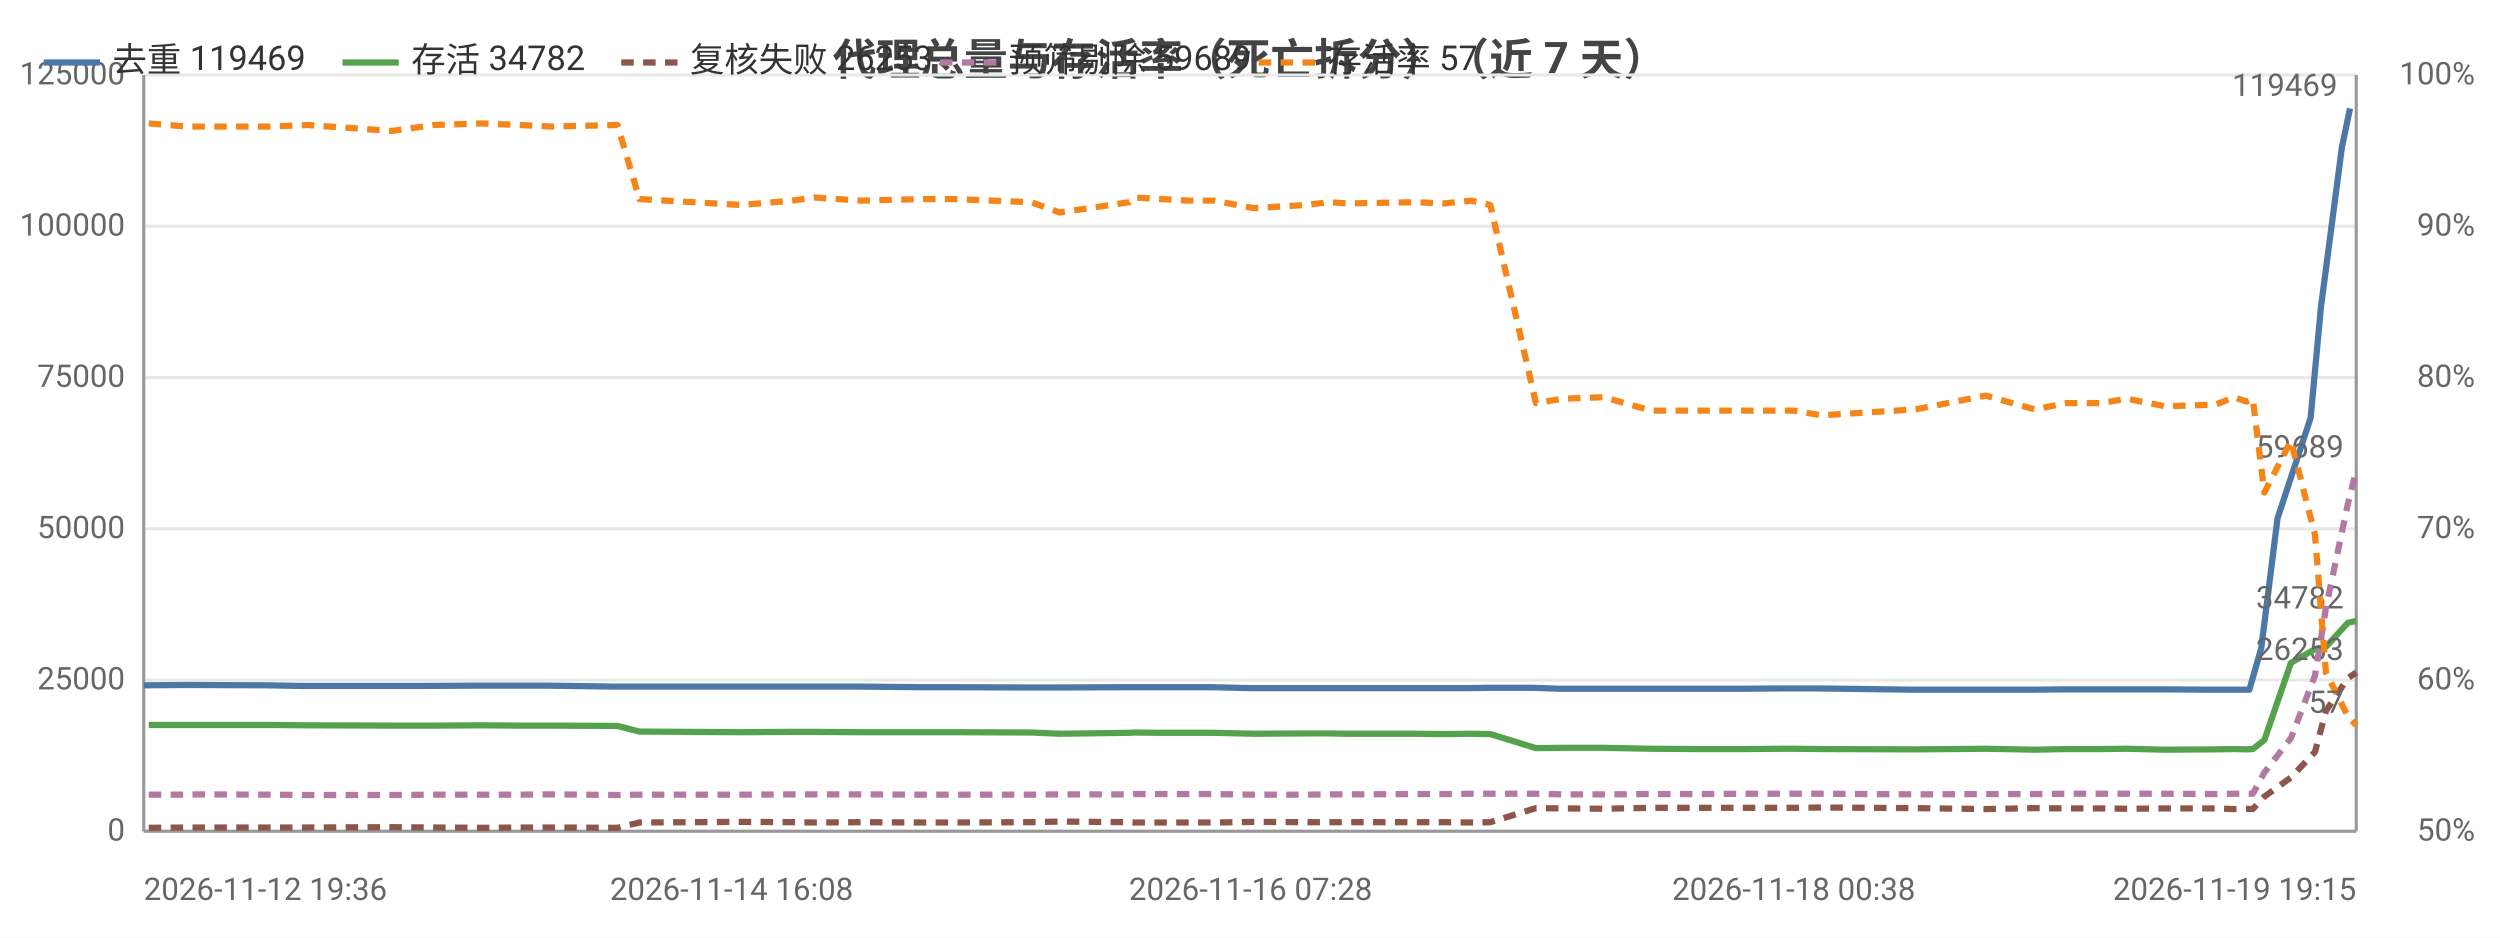
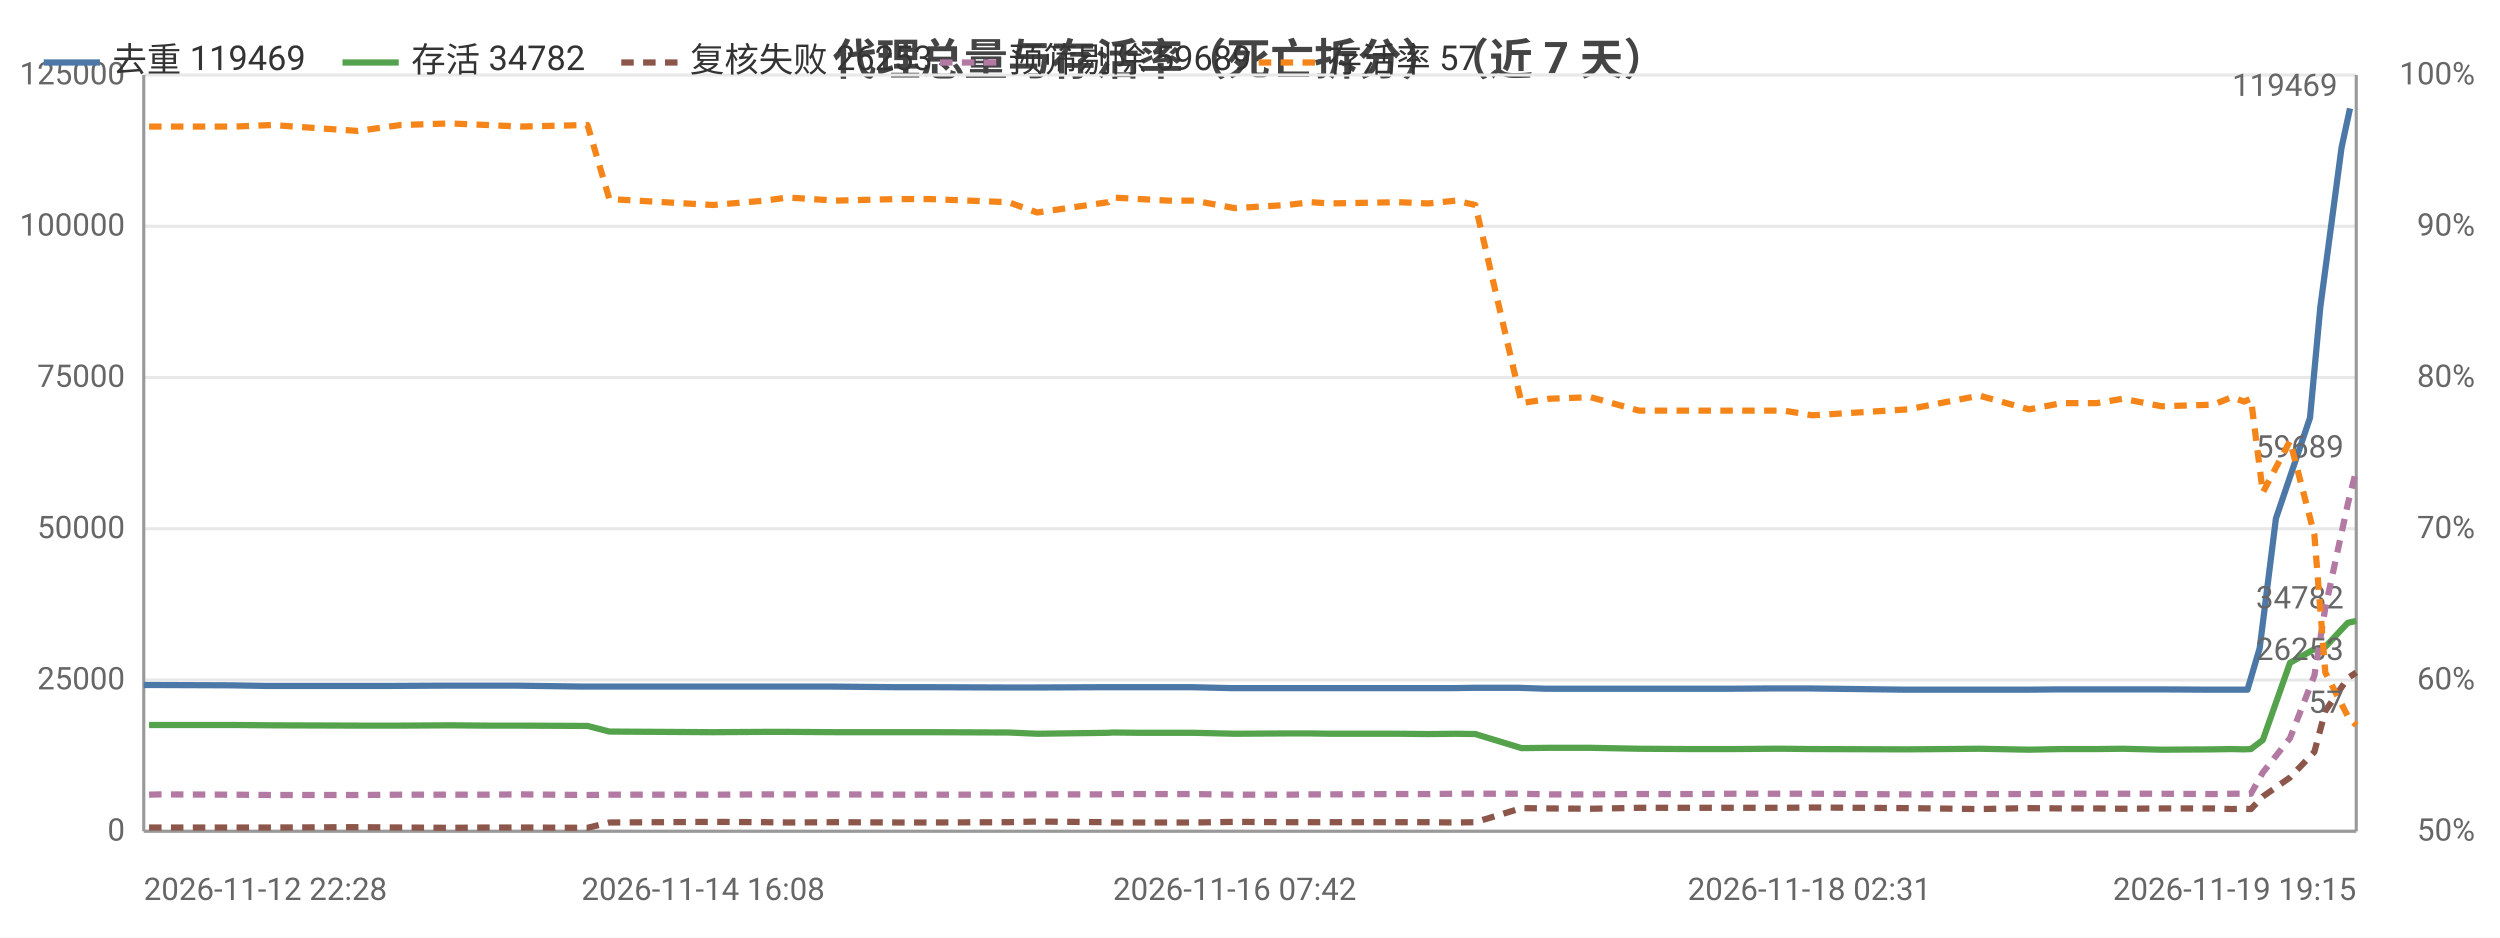
<svg xmlns="http://www.w3.org/2000/svg" width="800" height="300" viewBox="0 0 800 300">
  <rect width="800" height="300" fill="#ffffff" />
  <style>text{font-family:system-ui,-apple-system,'Segoe UI',Roboto,'PingFang SC','Microsoft YaHei','Noto Sans CJK SC',sans-serif}.g{stroke:#e8e8e8;stroke-width:1}.a{stroke:#999;stroke-width:1}.t{font-size:10px;fill:#666}.m{font-size:10px;text-anchor:middle;fill:#666}.e{font-size:10px;text-anchor:end;fill:#666}.l{font-size:11px;fill:#333}.tt{font-size:14px;font-weight:600;text-anchor:middle;fill:#444}.em{font-size:13px;text-anchor:middle;fill:#999}</style>
  <text class="tt" x="400.0" y="24">代理总量与存活率（死亡拆分）（近 7 天）</text>
  <line class="g" x1="46" y1="266" x2="754" y2="266" />
  <text class="e" x="40" y="269">0</text>
  <line class="g" x1="46" y1="217.6" x2="754" y2="217.6" />
  <text class="e" x="40" y="220.6">25000</text>
  <line class="g" x1="46" y1="169.2" x2="754" y2="169.2" />
  <text class="e" x="40" y="172.2">50000</text>
  <line class="g" x1="46" y1="120.8" x2="754" y2="120.8" />
  <text class="e" x="40" y="123.8">75000</text>
  <line class="g" x1="46" y1="72.4" x2="754" y2="72.4" />
  <text class="e" x="40" y="75.4">100000</text>
  <line class="g" x1="46" y1="24" x2="754" y2="24" />
  <text class="e" x="40" y="27">125000</text>
  <text class="e" x="792" y="269">50%</text>
  <text class="e" x="792" y="220.6">60%</text>
  <text class="e" x="792" y="172.2">70%</text>
  <text class="e" x="792" y="123.8">80%</text>
  <text class="e" x="792" y="75.4">90%</text>
  <text class="e" x="792" y="27">100%</text>
  <line class="a" x1="754" y1="24" x2="754" y2="266" />
  <line class="a" x1="46" y1="24" x2="46" y2="266" />
  <line class="a" x1="46" y1="266" x2="754" y2="266" />
-   <polyline fill="none" stroke="#4c78a8" stroke-width="2" stroke-linejoin="round" points="46,219.3 58.1,219.2 61.6,219.2 85.4,219.3 96.6,219.5 123.6,219.5 134.6,219.5 152.8,219.4 164.7,219.4 175.0,219.4 195.7,219.7 203.1,219.7 234.1,219.7 235.6,219.7 251.8,219.7 259.3,219.7 274.4,219.7 294.3,219.9 304.4,219.9 329.0,220.0 338.1,220.0 360.4,219.9 362.1,219.9 370.6,219.9 379.5,219.9 387.6,219.9 400.2,220.2 416.7,220.2 424.2,220.2 430.3,220.2 451.8,220.2 461.2,220.2 469.9,220.2 476.1,220.1 490.7,220.1 499.1,220.4 512.2,220.4 527.3,220.4 543.3,220.4 556.8,220.4 569.4,220.3 573.2,220.3 582.0,220.3 612.2,220.7 634.6,220.7 650.0,220.7 660.5,220.6 671.6,220.6 679.7,220.6 692.0,220.6 708.1,220.7 714.1,220.7 717.9,220.7 719.8,220.7 723.6,207.4 728.8,165.9 739.4,133.7 742.7,98.3 749.4,47.2 752.0,34.7" />
-   <circle cx="46" cy="219.3" r="4" fill="transparent" />
-   <circle cx="85.4" cy="219.3" r="4" fill="transparent" />
-   <circle cx="134.6" cy="219.5" r="4" fill="transparent" />
-   <circle cx="175.0" cy="219.4" r="4" fill="transparent" />
-   <circle cx="234.1" cy="219.7" r="4" fill="transparent" />
-   <circle cx="274.4" cy="219.7" r="4" fill="transparent" />
-   <circle cx="329.0" cy="220.0" r="4" fill="transparent" />
-   <circle cx="362.1" cy="219.9" r="4" fill="transparent" />
-   <circle cx="387.6" cy="219.9" r="4" fill="transparent" />
-   <circle cx="424.2" cy="220.2" r="4" fill="transparent" />
-   <circle cx="461.2" cy="220.2" r="4" fill="transparent" />
-   <circle cx="490.7" cy="220.1" r="4" fill="transparent" />
-   <circle cx="527.3" cy="220.4" r="4" fill="transparent" />
-   <circle cx="569.4" cy="220.3" r="4" fill="transparent" />
-   <circle cx="612.2" cy="220.7" r="4" fill="transparent" />
-   <circle cx="671.6" cy="220.6" r="4" fill="transparent" />
-   <circle cx="708.1" cy="220.7" r="4" fill="transparent" />
-   <circle cx="719.8" cy="220.7" r="4" fill="transparent" />
-   <circle cx="739.4" cy="133.7" r="4" fill="transparent" />
+   <polyline fill="none" stroke="#4c78a8" stroke-width="2" stroke-linejoin="round" points="46,219.2 49.5,219.2 73.8,219.3 85.2,219.5 112.7,219.5 123.8,219.5 142.4,219.4 154.5,219.4 164.9,219.4 186.0,219.7 193.5,219.7 225.0,219.7 226.6,219.7 243.1,219.7 250.7,219.7 266.1,219.7 286.3,219.9 296.5,219.9 321.6,220.0 330.9,220.0 353.6,219.9 355.3,219.9 363.9,219.9 373.0,219.9 381.2,219.9 394.1,220.2 410.8,220.2 418.5,220.2 424.7,220.2 446.5,220.2 456.1,220.2 465.0,220.2 471.2,220.1 486.1,220.1 494.7,220.4 508.0,220.4 523.4,220.4 539.6,220.4 553.3,220.4 566.2,220.3 570.1,220.3 579.0,220.3 609.8,220.7 632.5,220.7 648.2,220.7 658.9,220.6 670.1,220.6 678.5,220.6 690.9,220.6 707.3,220.7 713.4,220.7 717.3,220.7 719.2,220.7 723.1,207.4 728.3,165.9 739.2,133.7 742.5,98.3 749.3,47.2 752.0,34.7" />
+   <circle cx="46" cy="219.2" r="4" fill="transparent" />
+   <circle cx="85.2" cy="219.5" r="4" fill="transparent" />
+   <circle cx="142.4" cy="219.4" r="4" fill="transparent" />
+   <circle cx="186.0" cy="219.7" r="4" fill="transparent" />
+   <circle cx="226.6" cy="219.7" r="4" fill="transparent" />
+   <circle cx="266.1" cy="219.7" r="4" fill="transparent" />
+   <circle cx="321.6" cy="220.0" r="4" fill="transparent" />
+   <circle cx="355.3" cy="219.9" r="4" fill="transparent" />
+   <circle cx="381.2" cy="219.9" r="4" fill="transparent" />
+   <circle cx="418.5" cy="220.2" r="4" fill="transparent" />
+   <circle cx="465.0" cy="220.2" r="4" fill="transparent" />
+   <circle cx="494.7" cy="220.4" r="4" fill="transparent" />
+   <circle cx="539.6" cy="220.4" r="4" fill="transparent" />
+   <circle cx="570.1" cy="220.3" r="4" fill="transparent" />
+   <circle cx="632.5" cy="220.7" r="4" fill="transparent" />
+   <circle cx="670.1" cy="220.6" r="4" fill="transparent" />
+   <circle cx="707.3" cy="220.7" r="4" fill="transparent" />
+   <circle cx="719.2" cy="220.7" r="4" fill="transparent" />
+   <circle cx="739.2" cy="133.7" r="4" fill="transparent" />
  <circle cx="752.0" cy="34.7" r="4" fill="transparent" />
  <text class="t" x="748.0" y="30.7" text-anchor="end" fill="#4c78a8">119469</text>
-   <polyline fill="none" stroke="#54a24b" stroke-width="2" stroke-linejoin="round" points="47.6,232.0 59.7,232.0 63.1,232.0 86.8,232.0 98.4,232.1 125.5,232.2 138.8,232.2 154.4,232.1 166.1,232.2 176.5,232.2 197.6,232.3 204.6,234.1 237.2,234.3 253.4,234.2 260.7,234.2 275.7,234.3 295.1,234.3 305.1,234.3 330.0,234.4 339.1,234.8 361.4,234.5 362.9,234.4 371.5,234.5 380.3,234.5 388.5,234.5 401.2,234.8 417.7,234.7 425.3,234.7 431.2,234.8 452.9,234.8 462.1,234.9 470.8,234.8 476.9,234.9 491.5,239.4 500.1,239.3 513.2,239.3 528.4,239.6 544.3,239.7 557.8,239.7 570.3,239.6 574.0,239.6 582.9,239.7 613.0,239.8 635.4,239.6 651.1,239.9 661.3,239.7 672.3,239.7 680.6,239.6 692.8,239.9 709.0,239.8 714.9,239.7 718.8,239.8 720.9,239.7 724.6,236.8 733.1,212.1 740.8,207.7 744.3,207.0 751.3,199.3 754,198.7" />
-   <circle cx="47.6" cy="232.0" r="4" fill="transparent" />
-   <circle cx="86.8" cy="232.0" r="4" fill="transparent" />
-   <circle cx="138.8" cy="232.2" r="4" fill="transparent" />
-   <circle cx="176.5" cy="232.2" r="4" fill="transparent" />
-   <circle cx="237.2" cy="234.3" r="4" fill="transparent" />
-   <circle cx="275.7" cy="234.3" r="4" fill="transparent" />
-   <circle cx="330.0" cy="234.4" r="4" fill="transparent" />
-   <circle cx="362.9" cy="234.4" r="4" fill="transparent" />
-   <circle cx="388.5" cy="234.5" r="4" fill="transparent" />
-   <circle cx="425.3" cy="234.7" r="4" fill="transparent" />
-   <circle cx="470.8" cy="234.8" r="4" fill="transparent" />
-   <circle cx="500.1" cy="239.3" r="4" fill="transparent" />
-   <circle cx="544.3" cy="239.7" r="4" fill="transparent" />
-   <circle cx="574.0" cy="239.6" r="4" fill="transparent" />
-   <circle cx="635.4" cy="239.6" r="4" fill="transparent" />
-   <circle cx="672.3" cy="239.7" r="4" fill="transparent" />
-   <circle cx="709.0" cy="239.8" r="4" fill="transparent" />
-   <circle cx="720.9" cy="239.7" r="4" fill="transparent" />
-   <circle cx="740.8" cy="207.7" r="4" fill="transparent" />
+   <polyline fill="none" stroke="#54a24b" stroke-width="2" stroke-linejoin="round" points="47.7,232.0 51.1,232.0 75.2,232.0 87.0,232.1 114.5,232.2 128.2,232.2 144.0,232.1 155.9,232.2 166.5,232.2 188.0,232.3 195.0,234.1 228.2,234.3 244.7,234.2 252.1,234.2 267.4,234.3 287.1,234.3 297.3,234.3 322.7,234.4 331.9,234.8 354.6,234.5 356.1,234.4 364.8,234.5 373.8,234.5 382.1,234.5 395.1,234.8 411.8,234.7 419.5,234.7 425.6,234.8 447.6,234.8 457.0,234.9 465.9,234.8 472.1,234.9 486.9,239.4 495.7,239.3 509.0,239.3 524.5,239.6 540.7,239.7 554.4,239.7 567.1,239.6 570.9,239.6 579.9,239.7 610.5,239.8 633.4,239.6 649.3,239.9 659.7,239.7 670.9,239.7 679.3,239.6 691.7,239.9 708.2,239.8 714.2,239.7 718.1,239.8 720.3,239.7 724.1,236.8 732.8,212.1 740.6,207.7 744.1,207.0 751.3,199.3 754,198.7" />
+   <circle cx="47.7" cy="232.0" r="4" fill="transparent" />
+   <circle cx="87.0" cy="232.1" r="4" fill="transparent" />
+   <circle cx="144.0" cy="232.1" r="4" fill="transparent" />
+   <circle cx="188.0" cy="232.3" r="4" fill="transparent" />
+   <circle cx="244.7" cy="234.2" r="4" fill="transparent" />
+   <circle cx="287.1" cy="234.3" r="4" fill="transparent" />
+   <circle cx="331.9" cy="234.8" r="4" fill="transparent" />
+   <circle cx="364.8" cy="234.5" r="4" fill="transparent" />
+   <circle cx="395.1" cy="234.8" r="4" fill="transparent" />
+   <circle cx="425.6" cy="234.8" r="4" fill="transparent" />
+   <circle cx="465.9" cy="234.8" r="4" fill="transparent" />
+   <circle cx="495.7" cy="239.3" r="4" fill="transparent" />
+   <circle cx="540.7" cy="239.7" r="4" fill="transparent" />
+   <circle cx="570.9" cy="239.6" r="4" fill="transparent" />
+   <circle cx="633.4" cy="239.6" r="4" fill="transparent" />
+   <circle cx="670.9" cy="239.7" r="4" fill="transparent" />
+   <circle cx="708.2" cy="239.8" r="4" fill="transparent" />
+   <circle cx="720.3" cy="239.7" r="4" fill="transparent" />
+   <circle cx="740.6" cy="207.7" r="4" fill="transparent" />
  <circle cx="754" cy="198.7" r="4" fill="transparent" />
  <text class="t" x="750" y="194.7" text-anchor="end" fill="#54a24b">34782</text>
-   <polyline fill="none" stroke="#8c564b" stroke-width="2" stroke-dasharray="4,3" stroke-linejoin="round" points="47.6,264.9 59.7,264.8 63.1,264.8 86.8,264.8 98.4,264.8 125.5,264.7 138.8,264.8 154.4,264.9 166.1,264.8 176.5,264.8 197.6,264.9 204.6,263.2 237.2,263.0 253.4,263.1 260.7,263.2 275.7,263.1 295.1,263.2 305.1,263.2 330.0,263.1 339.1,262.9 361.4,263.1 362.9,263.2 371.5,263.2 380.3,263.2 388.5,263.2 401.2,263.0 417.7,263.1 425.3,263.1 431.2,263.1 452.9,263.1 462.1,263.1 470.8,263.2 476.9,263.1 491.5,258.6 500.1,258.7 513.2,258.8 528.4,258.5 544.3,258.5 557.8,258.5 570.3,258.5 574.0,258.5 582.9,258.4 613.0,258.6 635.4,258.9 651.1,258.6 661.3,258.7 672.3,258.7 680.6,258.8 692.8,258.7 709.0,258.7 714.9,258.9 718.8,258.8 720.9,258.9 724.6,254.9 733.1,248.8 740.8,240.6 744.3,227.5 751.3,217.0 754,215.2" />
-   <circle cx="47.6" cy="264.9" r="4" fill="transparent" />
-   <circle cx="86.8" cy="264.8" r="4" fill="transparent" />
-   <circle cx="138.8" cy="264.8" r="4" fill="transparent" />
-   <circle cx="176.5" cy="264.8" r="4" fill="transparent" />
-   <circle cx="237.2" cy="263.0" r="4" fill="transparent" />
-   <circle cx="275.7" cy="263.1" r="4" fill="transparent" />
-   <circle cx="330.0" cy="263.1" r="4" fill="transparent" />
-   <circle cx="362.9" cy="263.2" r="4" fill="transparent" />
-   <circle cx="388.5" cy="263.2" r="4" fill="transparent" />
-   <circle cx="425.3" cy="263.1" r="4" fill="transparent" />
-   <circle cx="470.8" cy="263.2" r="4" fill="transparent" />
-   <circle cx="500.1" cy="258.7" r="4" fill="transparent" />
-   <circle cx="544.3" cy="258.5" r="4" fill="transparent" />
-   <circle cx="574.0" cy="258.5" r="4" fill="transparent" />
-   <circle cx="635.4" cy="258.9" r="4" fill="transparent" />
-   <circle cx="672.3" cy="258.7" r="4" fill="transparent" />
-   <circle cx="709.0" cy="258.7" r="4" fill="transparent" />
-   <circle cx="720.9" cy="258.9" r="4" fill="transparent" />
-   <circle cx="740.8" cy="240.6" r="4" fill="transparent" />
+   <polyline fill="none" stroke="#8c564b" stroke-width="2" stroke-dasharray="4,3" stroke-linejoin="round" points="47.7,264.8 51.1,264.8 75.2,264.8 87.0,264.8 114.5,264.7 128.2,264.8 144.0,264.9 155.9,264.8 166.5,264.8 188.0,264.9 195.0,263.2 228.2,263.0 244.7,263.1 252.1,263.2 267.4,263.1 287.1,263.2 297.3,263.2 322.7,263.1 331.9,262.9 354.6,263.1 356.1,263.2 364.8,263.2 373.8,263.2 382.1,263.2 395.1,263.0 411.8,263.1 419.5,263.1 425.6,263.1 447.6,263.1 457.0,263.1 465.9,263.2 472.1,263.1 486.9,258.6 495.7,258.7 509.0,258.8 524.5,258.5 540.7,258.5 554.4,258.5 567.1,258.5 570.9,258.5 579.9,258.4 610.5,258.6 633.4,258.9 649.3,258.6 659.7,258.7 670.9,258.7 679.3,258.8 691.7,258.7 708.2,258.7 714.2,258.9 718.1,258.8 720.3,258.9 724.1,254.9 732.8,248.8 740.6,240.6 744.1,227.5 751.3,217.0 754,215.2" />
+   <circle cx="47.7" cy="264.8" r="4" fill="transparent" />
+   <circle cx="87.0" cy="264.8" r="4" fill="transparent" />
+   <circle cx="144.0" cy="264.9" r="4" fill="transparent" />
+   <circle cx="188.0" cy="264.9" r="4" fill="transparent" />
+   <circle cx="244.7" cy="263.1" r="4" fill="transparent" />
+   <circle cx="287.1" cy="263.2" r="4" fill="transparent" />
+   <circle cx="331.9" cy="262.9" r="4" fill="transparent" />
+   <circle cx="364.8" cy="263.2" r="4" fill="transparent" />
+   <circle cx="395.1" cy="263.0" r="4" fill="transparent" />
+   <circle cx="425.6" cy="263.1" r="4" fill="transparent" />
+   <circle cx="465.9" cy="263.2" r="4" fill="transparent" />
+   <circle cx="495.7" cy="258.7" r="4" fill="transparent" />
+   <circle cx="540.7" cy="258.5" r="4" fill="transparent" />
+   <circle cx="570.9" cy="258.5" r="4" fill="transparent" />
+   <circle cx="633.4" cy="258.9" r="4" fill="transparent" />
+   <circle cx="670.9" cy="258.7" r="4" fill="transparent" />
+   <circle cx="708.2" cy="258.7" r="4" fill="transparent" />
+   <circle cx="720.3" cy="258.9" r="4" fill="transparent" />
+   <circle cx="740.6" cy="240.6" r="4" fill="transparent" />
  <circle cx="754" cy="215.2" r="4" fill="transparent" />
  <text class="t" x="750" y="211.2" text-anchor="end" fill="#8c564b">26253</text>
-   <polyline fill="none" stroke="#b279a2" stroke-width="2" stroke-dasharray="4,3" stroke-linejoin="round" points="47.6,254.3 59.7,254.3 63.1,254.2 86.8,254.3 98.4,254.4 125.5,254.4 138.8,254.3 154.4,254.3 166.1,254.3 176.5,254.2 197.6,254.4 204.6,254.3 237.2,254.3 253.4,254.2 260.7,254.2 275.7,254.2 295.1,254.3 305.1,254.3 330.0,254.3 339.1,254.2 361.4,254.2 362.9,254.1 371.5,254.1 380.3,254.1 388.5,254.1 401.2,254.3 417.7,254.3 425.3,254.2 431.2,254.2 452.9,254.1 462.1,254.1 470.8,254.0 476.9,254.0 491.5,254.0 500.1,254.2 513.2,254.2 528.4,254.1 544.3,254.1 557.8,254.0 570.3,254.0 574.0,254.0 582.9,254.0 613.0,254.2 635.4,254.1 651.1,254.1 661.3,254.0 672.3,254.0 680.6,254.0 692.8,254.0 709.0,254.1 714.9,254.0 718.8,254.0 720.9,254.0 724.6,247.2 733.1,236.2 740.8,216.2 744.3,194.5 751.3,161.3 754,150.4" />
-   <circle cx="47.6" cy="254.3" r="4" fill="transparent" />
-   <circle cx="86.8" cy="254.3" r="4" fill="transparent" />
-   <circle cx="138.8" cy="254.3" r="4" fill="transparent" />
-   <circle cx="176.5" cy="254.2" r="4" fill="transparent" />
-   <circle cx="237.2" cy="254.3" r="4" fill="transparent" />
-   <circle cx="275.7" cy="254.2" r="4" fill="transparent" />
-   <circle cx="330.0" cy="254.3" r="4" fill="transparent" />
-   <circle cx="362.9" cy="254.1" r="4" fill="transparent" />
-   <circle cx="388.5" cy="254.1" r="4" fill="transparent" />
-   <circle cx="425.3" cy="254.2" r="4" fill="transparent" />
-   <circle cx="470.8" cy="254.0" r="4" fill="transparent" />
-   <circle cx="500.1" cy="254.2" r="4" fill="transparent" />
-   <circle cx="544.3" cy="254.1" r="4" fill="transparent" />
-   <circle cx="574.0" cy="254.0" r="4" fill="transparent" />
-   <circle cx="635.4" cy="254.1" r="4" fill="transparent" />
-   <circle cx="672.3" cy="254.0" r="4" fill="transparent" />
-   <circle cx="709.0" cy="254.1" r="4" fill="transparent" />
-   <circle cx="720.9" cy="254.0" r="4" fill="transparent" />
-   <circle cx="740.8" cy="216.2" r="4" fill="transparent" />
+   <polyline fill="none" stroke="#b279a2" stroke-width="2" stroke-dasharray="4,3" stroke-linejoin="round" points="47.7,254.3 51.1,254.2 75.2,254.3 87.0,254.4 114.5,254.4 128.2,254.3 144.0,254.3 155.9,254.3 166.5,254.2 188.0,254.4 195.0,254.3 228.2,254.3 244.7,254.2 252.1,254.2 267.4,254.2 287.1,254.3 297.3,254.3 322.7,254.3 331.9,254.2 354.6,254.2 356.1,254.1 364.8,254.1 373.8,254.1 382.1,254.1 395.1,254.3 411.8,254.3 419.5,254.2 425.6,254.2 447.6,254.1 457.0,254.1 465.9,254.0 472.1,254.0 486.9,254.0 495.7,254.2 509.0,254.2 524.5,254.1 540.7,254.1 554.4,254.0 567.1,254.0 570.9,254.0 579.9,254.0 610.5,254.2 633.4,254.1 649.3,254.1 659.7,254.0 670.9,254.0 679.3,254.0 691.7,254.0 708.2,254.1 714.2,254.0 718.1,254.0 720.3,254.0 724.1,247.2 732.8,236.2 740.6,216.2 744.1,194.5 751.3,161.3 754,150.4" />
+   <circle cx="47.7" cy="254.3" r="4" fill="transparent" />
+   <circle cx="87.0" cy="254.4" r="4" fill="transparent" />
+   <circle cx="144.0" cy="254.3" r="4" fill="transparent" />
+   <circle cx="188.0" cy="254.4" r="4" fill="transparent" />
+   <circle cx="244.7" cy="254.2" r="4" fill="transparent" />
+   <circle cx="287.1" cy="254.3" r="4" fill="transparent" />
+   <circle cx="331.9" cy="254.2" r="4" fill="transparent" />
+   <circle cx="364.8" cy="254.1" r="4" fill="transparent" />
+   <circle cx="395.1" cy="254.3" r="4" fill="transparent" />
+   <circle cx="425.6" cy="254.2" r="4" fill="transparent" />
+   <circle cx="465.9" cy="254.0" r="4" fill="transparent" />
+   <circle cx="495.7" cy="254.2" r="4" fill="transparent" />
+   <circle cx="540.7" cy="254.1" r="4" fill="transparent" />
+   <circle cx="570.9" cy="254.0" r="4" fill="transparent" />
+   <circle cx="633.4" cy="254.1" r="4" fill="transparent" />
+   <circle cx="670.9" cy="254.0" r="4" fill="transparent" />
+   <circle cx="708.2" cy="254.1" r="4" fill="transparent" />
+   <circle cx="720.3" cy="254.0" r="4" fill="transparent" />
+   <circle cx="740.6" cy="216.2" r="4" fill="transparent" />
  <circle cx="754" cy="150.4" r="4" fill="transparent" />
  <text class="t" x="750" y="146.4" text-anchor="end" fill="#b279a2">59689</text>
-   <polyline fill="none" stroke="#f58518" stroke-width="2" stroke-dasharray="4,3" stroke-linejoin="round" points="47.6,39.5 59.7,40.5 63.1,40.5 86.8,40.5 98.4,40.0 125.5,41.9 138.8,40.0 154.4,39.5 166.1,40.0 176.5,40.5 197.6,40.0 204.6,63.7 237.2,65.6 253.4,64.2 260.7,63.2 275.7,64.2 295.1,63.7 305.1,63.7 330.0,64.7 339.1,68.0 361.4,64.7 362.9,63.2 371.5,63.7 380.3,64.2 388.5,64.2 401.2,66.6 417.7,65.6 425.3,64.7 431.2,65.1 452.9,64.7 462.1,65.1 470.8,64.2 476.9,65.6 491.5,129.0 500.1,127.6 513.2,127.1 528.4,131.4 544.3,131.4 557.8,131.4 570.3,131.4 574.0,131.4 582.9,132.9 613.0,131.0 635.4,126.6 651.1,131.0 661.3,129.0 672.3,129.0 680.6,127.6 692.8,130.0 709.0,129.5 714.9,127.1 718.8,128.5 720.9,127.6 724.6,157.6 733.1,141.1 740.8,171.1 744.3,215.2 751.3,229.2 754,232.1" />
-   <circle cx="47.6" cy="39.5" r="4" fill="transparent" />
-   <circle cx="86.8" cy="40.5" r="4" fill="transparent" />
-   <circle cx="138.8" cy="40.0" r="4" fill="transparent" />
-   <circle cx="176.5" cy="40.5" r="4" fill="transparent" />
-   <circle cx="237.2" cy="65.6" r="4" fill="transparent" />
-   <circle cx="275.7" cy="64.2" r="4" fill="transparent" />
-   <circle cx="330.0" cy="64.7" r="4" fill="transparent" />
-   <circle cx="362.9" cy="63.2" r="4" fill="transparent" />
-   <circle cx="388.5" cy="64.2" r="4" fill="transparent" />
-   <circle cx="425.3" cy="64.7" r="4" fill="transparent" />
-   <circle cx="470.8" cy="64.2" r="4" fill="transparent" />
-   <circle cx="500.1" cy="127.6" r="4" fill="transparent" />
-   <circle cx="544.3" cy="131.4" r="4" fill="transparent" />
-   <circle cx="574.0" cy="131.4" r="4" fill="transparent" />
-   <circle cx="635.4" cy="126.6" r="4" fill="transparent" />
-   <circle cx="672.3" cy="129.0" r="4" fill="transparent" />
-   <circle cx="709.0" cy="129.5" r="4" fill="transparent" />
-   <circle cx="720.9" cy="127.6" r="4" fill="transparent" />
-   <circle cx="740.8" cy="171.1" r="4" fill="transparent" />
+   <polyline fill="none" stroke="#f58518" stroke-width="2" stroke-dasharray="4,3" stroke-linejoin="round" points="47.7,40.5 51.1,40.5 75.2,40.5 87.0,40.0 114.5,41.9 128.2,40.0 144.0,39.5 155.9,40.0 166.5,40.5 188.0,40.0 195.0,63.7 228.2,65.6 244.7,64.2 252.1,63.2 267.4,64.2 287.1,63.7 297.3,63.7 322.7,64.7 331.9,68.0 354.6,64.7 356.1,63.2 364.8,63.7 373.8,64.2 382.1,64.2 395.1,66.6 411.8,65.6 419.5,64.7 425.6,65.1 447.6,64.7 457.0,65.1 465.9,64.2 472.1,65.6 486.9,129.0 495.7,127.6 509.0,127.1 524.5,131.4 540.7,131.4 554.4,131.4 567.1,131.4 570.9,131.4 579.9,132.9 610.5,131.0 633.4,126.6 649.3,131.0 659.7,129.0 670.9,129.0 679.3,127.6 691.7,130.0 708.2,129.5 714.2,127.1 718.1,128.5 720.3,127.6 724.1,157.6 732.8,141.1 740.6,171.1 744.1,215.2 751.3,229.2 754,232.1" />
+   <circle cx="47.7" cy="40.5" r="4" fill="transparent" />
+   <circle cx="87.0" cy="40.0" r="4" fill="transparent" />
+   <circle cx="144.0" cy="39.5" r="4" fill="transparent" />
+   <circle cx="188.0" cy="40.0" r="4" fill="transparent" />
+   <circle cx="244.7" cy="64.2" r="4" fill="transparent" />
+   <circle cx="287.1" cy="63.7" r="4" fill="transparent" />
+   <circle cx="331.9" cy="68.0" r="4" fill="transparent" />
+   <circle cx="364.8" cy="63.7" r="4" fill="transparent" />
+   <circle cx="395.1" cy="66.6" r="4" fill="transparent" />
+   <circle cx="425.6" cy="65.1" r="4" fill="transparent" />
+   <circle cx="465.9" cy="64.2" r="4" fill="transparent" />
+   <circle cx="495.7" cy="127.6" r="4" fill="transparent" />
+   <circle cx="540.7" cy="131.4" r="4" fill="transparent" />
+   <circle cx="570.9" cy="131.4" r="4" fill="transparent" />
+   <circle cx="633.4" cy="126.6" r="4" fill="transparent" />
+   <circle cx="670.9" cy="129.0" r="4" fill="transparent" />
+   <circle cx="708.2" cy="129.5" r="4" fill="transparent" />
+   <circle cx="720.3" cy="127.6" r="4" fill="transparent" />
+   <circle cx="740.6" cy="171.1" r="4" fill="transparent" />
  <circle cx="754" cy="232.1" r="4" fill="transparent" />
  <text class="t" x="750" y="228.1" text-anchor="end" fill="#f58518">57</text>
-   <text class="t" x="46" y="288">2026-11-12 19:36</text>
-   <text class="m" x="234.1" y="288">2026-11-14 16:08</text>
-   <text class="m" x="400.2" y="288">2026-11-16 07:28</text>
-   <text class="m" x="574.0" y="288">2026-11-18 00:38</text>
+   <text class="t" x="46" y="288">2026-11-12 22:28</text>
+   <text class="m" x="225.0" y="288">2026-11-14 16:08</text>
+   <text class="m" x="395.1" y="288">2026-11-16 07:42</text>
+   <text class="m" x="579.0" y="288">2026-11-18 02:31</text>
  <text class="e" x="754" y="288">2026-11-19 19:15</text>
  <line x1="14.0" y1="20" x2="32.0" y2="20" stroke="#4c78a8" stroke-width="2" />
  <text class="l" x="36.0" y="23">去重 119469</text>
  <line x1="109.6" y1="20" x2="127.6" y2="20" stroke="#54a24b" stroke-width="2" />
  <text class="l" x="131.6" y="23">存活 34782</text>
  <line x1="198.8" y1="20" x2="216.8" y2="20" stroke="#8c564b" stroke-width="2" stroke-dasharray="4,3" />
  <text class="l" x="220.8" y="23">复核失败 26253</text>
  <line x1="300.8" y1="20" x2="318.8" y2="20" stroke="#b279a2" stroke-width="2" stroke-dasharray="4,3" />
  <text class="l" x="322.8" y="23">预筛剔除 59689</text>
  <line x1="402.8" y1="20" x2="420.8" y2="20" stroke="#f58518" stroke-width="2" stroke-dasharray="4,3" />
  <text class="l" x="424.8" y="23">存活率 57</text>
</svg>
